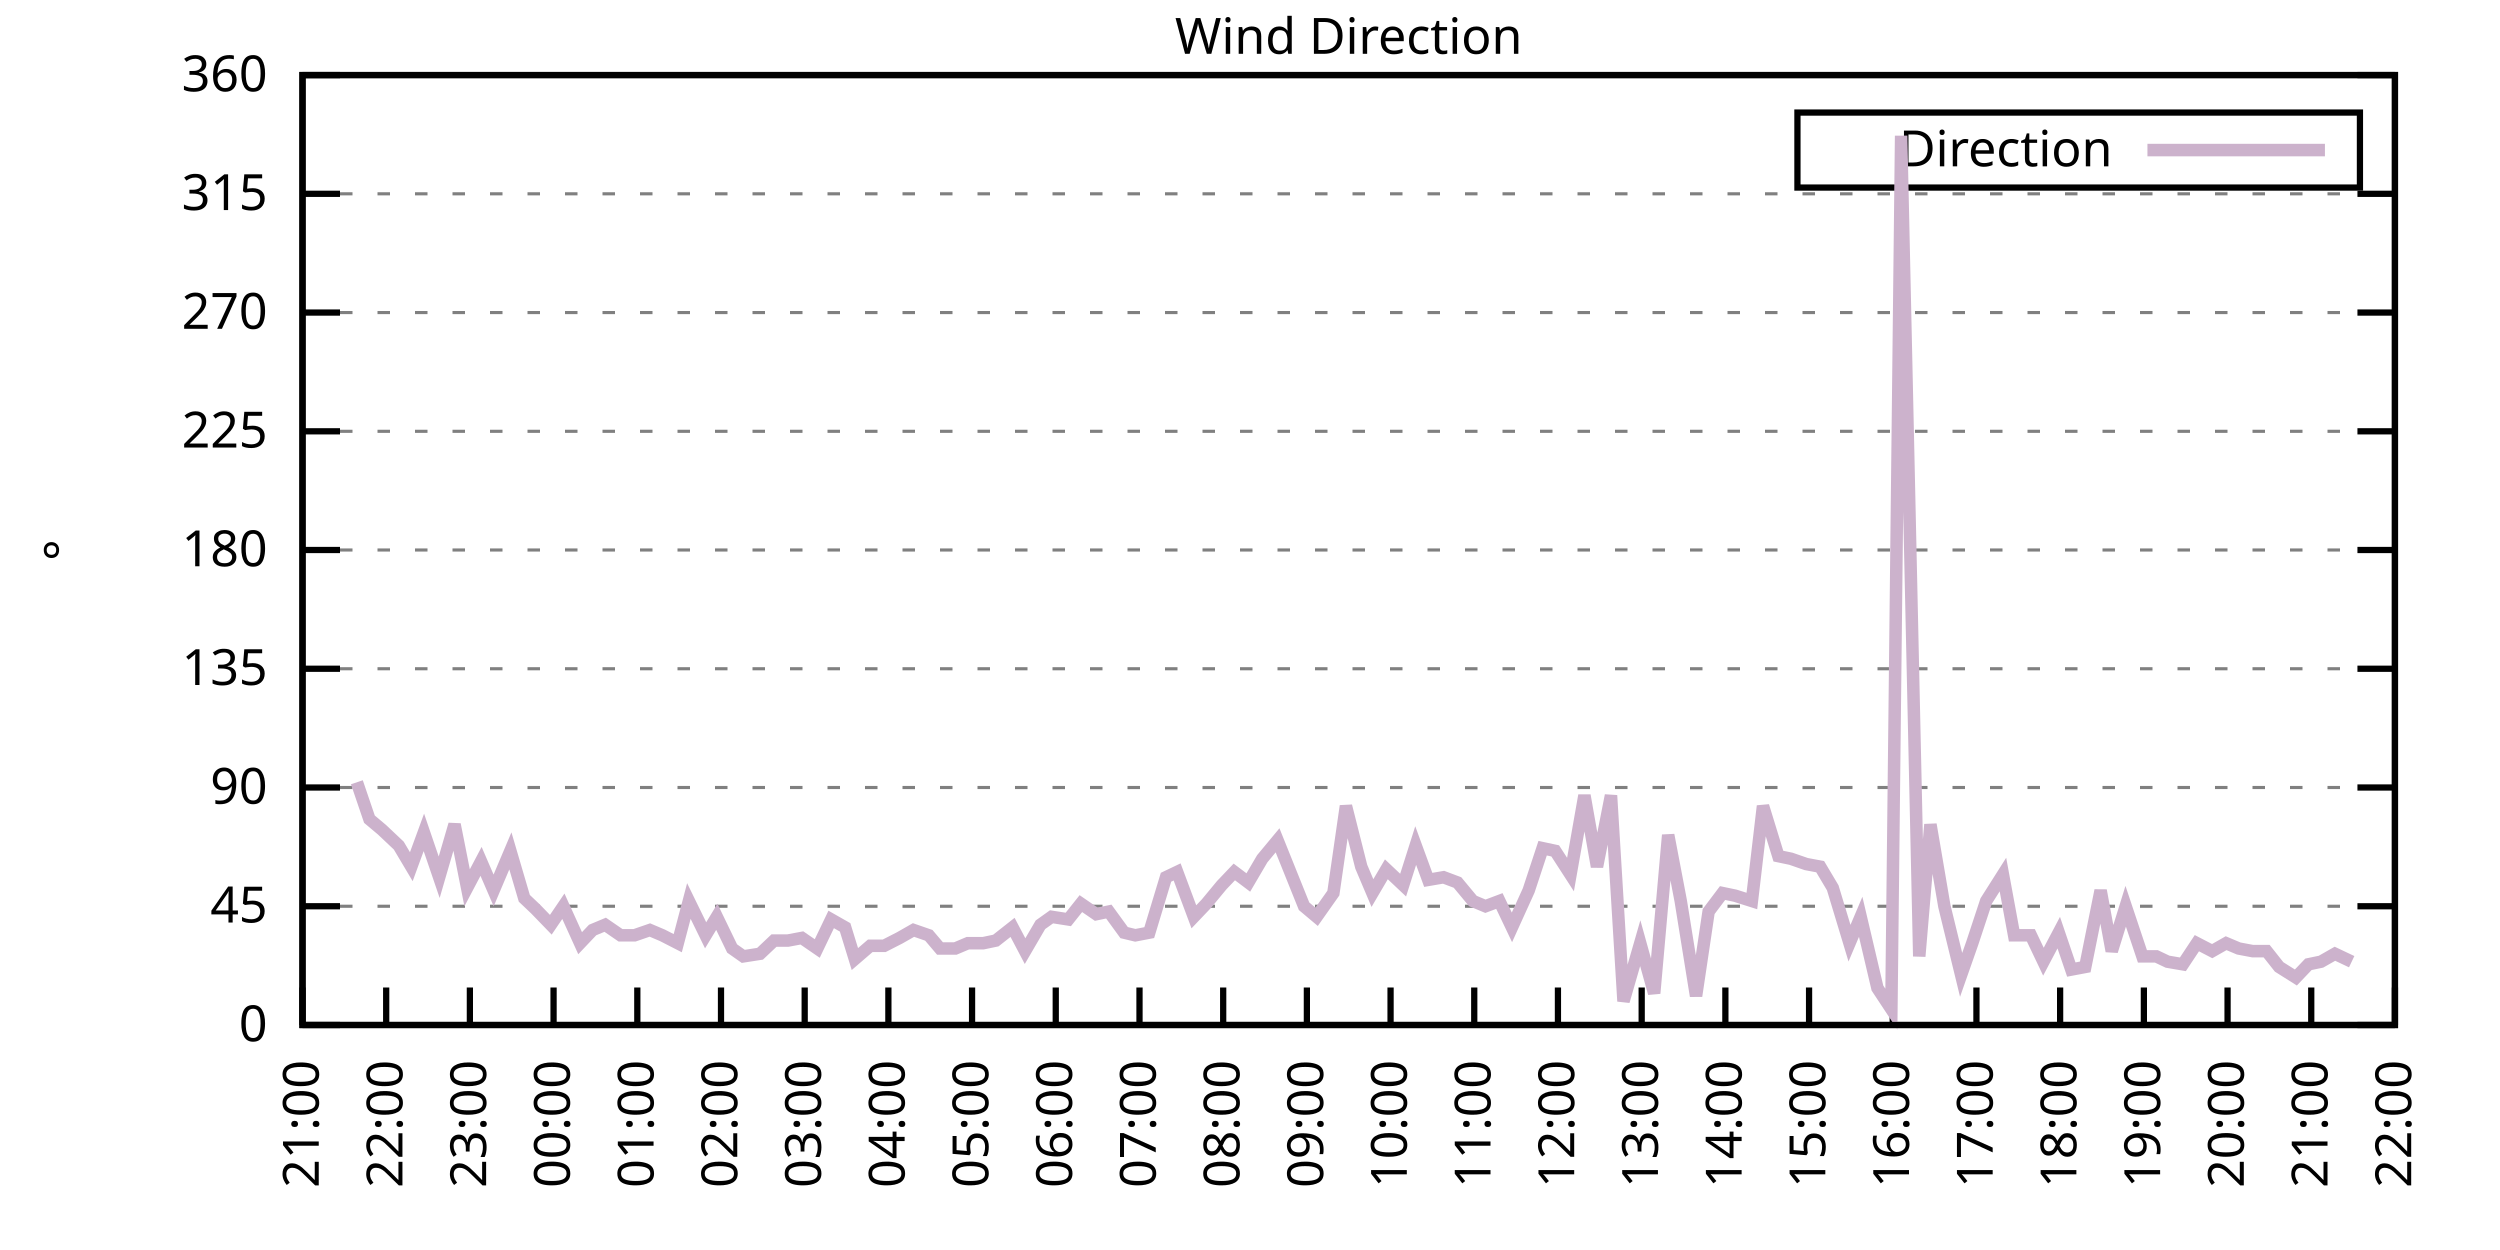
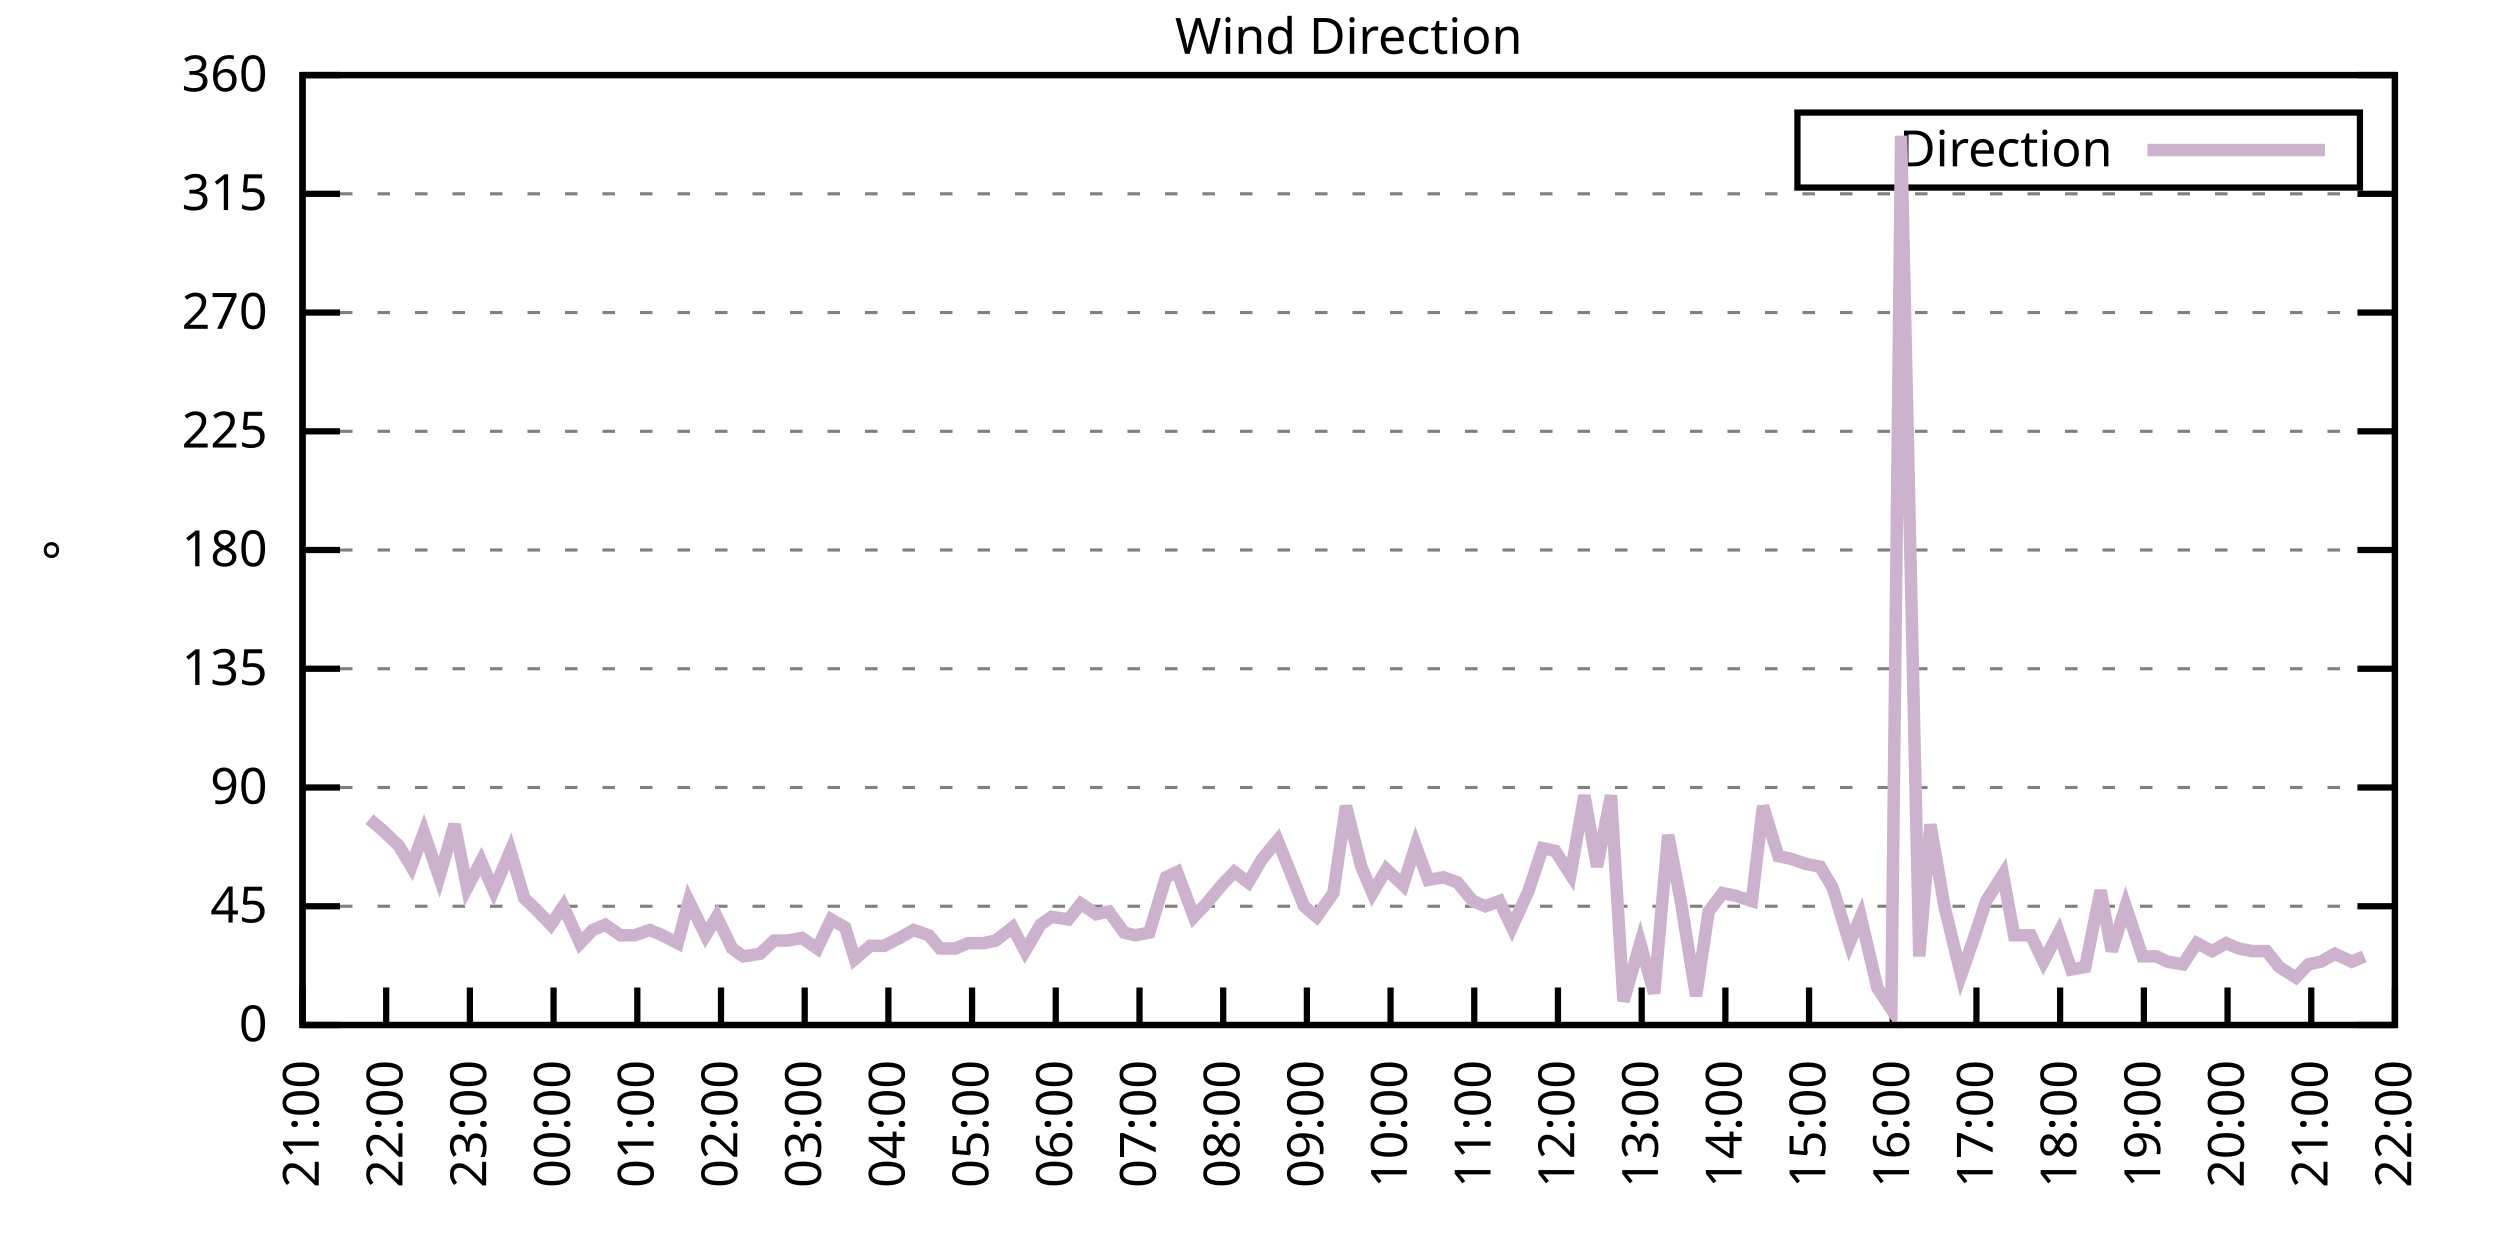
<svg xmlns="http://www.w3.org/2000/svg" xmlns:xlink="http://www.w3.org/1999/xlink" width="400" height="200" viewBox="0 0 400 200">
  <g id="gnuplot_canvas">
    <rect x="0" y="0" width="400" height="200" fill="none" />
    <defs>
      <circle id="gpDot" r="0.5" stroke-width="0.5" stroke="currentColor" />
      <path id="gpPt0" stroke-width="0.333" stroke="currentColor" d="M-1,0 h2 M0,-1 v2" />
      <path id="gpPt1" stroke-width="0.333" stroke="currentColor" d="M-1,-1 L1,1 M1,-1 L-1,1" />
      <path id="gpPt2" stroke-width="0.333" stroke="currentColor" d="M-1,0 L1,0 M0,-1 L0,1 M-1,-1 L1,1 M-1,1 L1,-1" />
      <rect id="gpPt3" stroke-width="0.333" stroke="currentColor" x="-1" y="-1" width="2" height="2" />
      <rect id="gpPt4" stroke-width="0.333" stroke="currentColor" fill="currentColor" x="-1" y="-1" width="2" height="2" />
      <circle id="gpPt5" stroke-width="0.333" stroke="currentColor" cx="0" cy="0" r="1" />
      <use xlink:href="#gpPt5" id="gpPt6" fill="currentColor" stroke="none" />
      <path id="gpPt7" stroke-width="0.333" stroke="currentColor" d="M0,-1.33 L-1.33,0.67 L1.33,0.67 z" />
      <use xlink:href="#gpPt7" id="gpPt8" fill="currentColor" stroke="none" />
      <use xlink:href="#gpPt7" id="gpPt9" stroke="currentColor" transform="rotate(180)" />
      <use xlink:href="#gpPt9" id="gpPt10" fill="currentColor" stroke="none" />
      <use xlink:href="#gpPt3" id="gpPt11" stroke="currentColor" transform="rotate(45)" />
      <use xlink:href="#gpPt11" id="gpPt12" fill="currentColor" stroke="none" />
      <path id="gpPt13" stroke-width="0.333" stroke="currentColor" d="M0,1.330 L1.265,0.411 L0.782,-1.067 L-0.782,-1.076 L-1.265,0.411 z" />
      <use xlink:href="#gpPt13" id="gpPt14" fill="currentColor" stroke="none" />
      <filter id="textbox" filterUnits="objectBoundingBox" x="0" y="0" height="1" width="1">
        <feFlood flood-color="white" flood-opacity="1" result="bgnd" />
        <feComposite in="SourceGraphic" in2="bgnd" operator="atop" />
      </filter>
      <filter id="greybox" filterUnits="objectBoundingBox" x="0" y="0" height="1" width="1">
        <feFlood flood-color="lightgrey" flood-opacity="1" result="grey" />
        <feComposite in="SourceGraphic" in2="grey" operator="atop" />
      </filter>
    </defs>
    <g fill="none" color="white" stroke="currentColor" stroke-width="1.00" stroke-linecap="butt" stroke-linejoin="miter">
</g>
    <g fill="none" color="black" stroke="currentColor" stroke-width="1.00" stroke-linecap="butt" stroke-linejoin="miter">
      <g stroke="none" shape-rendering="crispEdges">
        <polygon fill="rgb(255, 255, 255)" points="48.40,164.00 383.18,164.00 383.18,12.02 48.40,12.02 " />
      </g>
    </g>
    <g fill="none" color="black" stroke="currentColor" stroke-width="1.00" stroke-linecap="butt" stroke-linejoin="miter">
</g>
    <g fill="none" color="black" stroke="black" stroke-width="0.50" stroke-linecap="butt" stroke-linejoin="miter">
</g>
    <g fill="none" color="gray" stroke="currentColor" stroke-width="0.50" stroke-linecap="butt" stroke-linejoin="miter">
      <path stroke="gray" stroke-dasharray="2,4" class="gridline" d="M48.40,164.00 L383.19,164.00  " />
    </g>
    <g fill="none" color="gray" stroke="gray" stroke-width="1.00" stroke-linecap="butt" stroke-linejoin="miter">
</g>
    <g fill="none" color="black" stroke="currentColor" stroke-width="1.00" stroke-linecap="butt" stroke-linejoin="miter">
      <path stroke="black" d="M48.40,164.00 L54.40,164.00 M383.19,164.00 L377.19,164.00  " />
      <g transform="translate(42.80,166.60)" stroke="none" fill="black" font-family="Sans" font-size="8.00" text-anchor="end">
        <text>
          <tspan font-family="Sans"> 0</tspan>
        </text>
      </g>
    </g>
    <g fill="none" color="black" stroke="currentColor" stroke-width="1.00" stroke-linecap="butt" stroke-linejoin="miter">
</g>
    <g fill="none" color="black" stroke="black" stroke-width="0.50" stroke-linecap="butt" stroke-linejoin="miter">
</g>
    <g fill="none" color="gray" stroke="currentColor" stroke-width="0.50" stroke-linecap="butt" stroke-linejoin="miter">
      <path stroke="gray" stroke-dasharray="2,4" class="gridline" d="M48.40,145.00 L383.19,145.00  " />
    </g>
    <g fill="none" color="gray" stroke="gray" stroke-width="1.00" stroke-linecap="butt" stroke-linejoin="miter">
</g>
    <g fill="none" color="black" stroke="currentColor" stroke-width="1.00" stroke-linecap="butt" stroke-linejoin="miter">
      <path stroke="black" d="M48.40,145.00 L54.40,145.00 M383.19,145.00 L377.19,145.00  " />
      <g transform="translate(42.80,147.60)" stroke="none" fill="black" font-family="Sans" font-size="8.00" text-anchor="end">
        <text>
          <tspan font-family="Sans"> 45</tspan>
        </text>
      </g>
    </g>
    <g fill="none" color="black" stroke="currentColor" stroke-width="1.00" stroke-linecap="butt" stroke-linejoin="miter">
</g>
    <g fill="none" color="black" stroke="black" stroke-width="0.50" stroke-linecap="butt" stroke-linejoin="miter">
</g>
    <g fill="none" color="gray" stroke="currentColor" stroke-width="0.50" stroke-linecap="butt" stroke-linejoin="miter">
      <path stroke="gray" stroke-dasharray="2,4" class="gridline" d="M48.40,126.00 L383.19,126.00  " />
    </g>
    <g fill="none" color="gray" stroke="gray" stroke-width="1.00" stroke-linecap="butt" stroke-linejoin="miter">
</g>
    <g fill="none" color="black" stroke="currentColor" stroke-width="1.00" stroke-linecap="butt" stroke-linejoin="miter">
      <path stroke="black" d="M48.40,126.00 L54.40,126.00 M383.19,126.00 L377.19,126.00  " />
      <g transform="translate(42.80,128.60)" stroke="none" fill="black" font-family="Sans" font-size="8.00" text-anchor="end">
        <text>
          <tspan font-family="Sans"> 90</tspan>
        </text>
      </g>
    </g>
    <g fill="none" color="black" stroke="currentColor" stroke-width="1.00" stroke-linecap="butt" stroke-linejoin="miter">
</g>
    <g fill="none" color="black" stroke="black" stroke-width="0.50" stroke-linecap="butt" stroke-linejoin="miter">
</g>
    <g fill="none" color="gray" stroke="currentColor" stroke-width="0.50" stroke-linecap="butt" stroke-linejoin="miter">
      <path stroke="gray" stroke-dasharray="2,4" class="gridline" d="M48.40,107.00 L383.19,107.00  " />
    </g>
    <g fill="none" color="gray" stroke="gray" stroke-width="1.00" stroke-linecap="butt" stroke-linejoin="miter">
</g>
    <g fill="none" color="black" stroke="currentColor" stroke-width="1.00" stroke-linecap="butt" stroke-linejoin="miter">
      <path stroke="black" d="M48.40,107.00 L54.40,107.00 M383.19,107.00 L377.19,107.00  " />
      <g transform="translate(42.80,109.60)" stroke="none" fill="black" font-family="Sans" font-size="8.00" text-anchor="end">
        <text>
          <tspan font-family="Sans"> 135</tspan>
        </text>
      </g>
    </g>
    <g fill="none" color="black" stroke="currentColor" stroke-width="1.00" stroke-linecap="butt" stroke-linejoin="miter">
</g>
    <g fill="none" color="black" stroke="black" stroke-width="0.50" stroke-linecap="butt" stroke-linejoin="miter">
</g>
    <g fill="none" color="gray" stroke="currentColor" stroke-width="0.50" stroke-linecap="butt" stroke-linejoin="miter">
      <path stroke="gray" stroke-dasharray="2,4" class="gridline" d="M48.40,88.00 L383.19,88.00  " />
    </g>
    <g fill="none" color="gray" stroke="gray" stroke-width="1.00" stroke-linecap="butt" stroke-linejoin="miter">
</g>
    <g fill="none" color="black" stroke="currentColor" stroke-width="1.00" stroke-linecap="butt" stroke-linejoin="miter">
      <path stroke="black" d="M48.40,88.00 L54.40,88.00 M383.19,88.00 L377.19,88.00  " />
      <g transform="translate(42.80,90.60)" stroke="none" fill="black" font-family="Sans" font-size="8.00" text-anchor="end">
        <text>
          <tspan font-family="Sans"> 180</tspan>
        </text>
      </g>
    </g>
    <g fill="none" color="black" stroke="currentColor" stroke-width="1.00" stroke-linecap="butt" stroke-linejoin="miter">
</g>
    <g fill="none" color="black" stroke="black" stroke-width="0.50" stroke-linecap="butt" stroke-linejoin="miter">
</g>
    <g fill="none" color="gray" stroke="currentColor" stroke-width="0.50" stroke-linecap="butt" stroke-linejoin="miter">
      <path stroke="gray" stroke-dasharray="2,4" class="gridline" d="M48.40,69.01 L383.19,69.01  " />
    </g>
    <g fill="none" color="gray" stroke="gray" stroke-width="1.00" stroke-linecap="butt" stroke-linejoin="miter">
</g>
    <g fill="none" color="black" stroke="currentColor" stroke-width="1.00" stroke-linecap="butt" stroke-linejoin="miter">
      <path stroke="black" d="M48.40,69.01 L54.40,69.01 M383.19,69.01 L377.19,69.01  " />
      <g transform="translate(42.80,71.61)" stroke="none" fill="black" font-family="Sans" font-size="8.00" text-anchor="end">
        <text>
          <tspan font-family="Sans"> 225</tspan>
        </text>
      </g>
    </g>
    <g fill="none" color="black" stroke="currentColor" stroke-width="1.00" stroke-linecap="butt" stroke-linejoin="miter">
</g>
    <g fill="none" color="black" stroke="black" stroke-width="0.50" stroke-linecap="butt" stroke-linejoin="miter">
</g>
    <g fill="none" color="gray" stroke="currentColor" stroke-width="0.50" stroke-linecap="butt" stroke-linejoin="miter">
      <path stroke="gray" stroke-dasharray="2,4" class="gridline" d="M48.40,50.01 L383.19,50.01  " />
    </g>
    <g fill="none" color="gray" stroke="gray" stroke-width="1.00" stroke-linecap="butt" stroke-linejoin="miter">
</g>
    <g fill="none" color="black" stroke="currentColor" stroke-width="1.00" stroke-linecap="butt" stroke-linejoin="miter">
      <path stroke="black" d="M48.40,50.01 L54.40,50.01 M383.19,50.01 L377.19,50.01  " />
      <g transform="translate(42.80,52.61)" stroke="none" fill="black" font-family="Sans" font-size="8.00" text-anchor="end">
        <text>
          <tspan font-family="Sans"> 270</tspan>
        </text>
      </g>
    </g>
    <g fill="none" color="black" stroke="currentColor" stroke-width="1.00" stroke-linecap="butt" stroke-linejoin="miter">
</g>
    <g fill="none" color="black" stroke="black" stroke-width="0.50" stroke-linecap="butt" stroke-linejoin="miter">
</g>
    <g fill="none" color="gray" stroke="currentColor" stroke-width="0.50" stroke-linecap="butt" stroke-linejoin="miter">
      <path stroke="gray" stroke-dasharray="2,4" class="gridline" d="M48.40,31.01 L383.19,31.01  " />
    </g>
    <g fill="none" color="gray" stroke="gray" stroke-width="1.00" stroke-linecap="butt" stroke-linejoin="miter">
</g>
    <g fill="none" color="black" stroke="currentColor" stroke-width="1.00" stroke-linecap="butt" stroke-linejoin="miter">
      <path stroke="black" d="M48.40,31.01 L54.40,31.01 M383.19,31.01 L377.19,31.01  " />
      <g transform="translate(42.80,33.61)" stroke="none" fill="black" font-family="Sans" font-size="8.00" text-anchor="end">
        <text>
          <tspan font-family="Sans"> 315</tspan>
        </text>
      </g>
    </g>
    <g fill="none" color="black" stroke="currentColor" stroke-width="1.00" stroke-linecap="butt" stroke-linejoin="miter">
</g>
    <g fill="none" color="black" stroke="black" stroke-width="0.50" stroke-linecap="butt" stroke-linejoin="miter">
</g>
    <g fill="none" color="gray" stroke="currentColor" stroke-width="0.50" stroke-linecap="butt" stroke-linejoin="miter">
      <path stroke="gray" stroke-dasharray="2,4" class="gridline" d="M48.40,12.01 L383.19,12.01  " />
    </g>
    <g fill="none" color="gray" stroke="gray" stroke-width="1.00" stroke-linecap="butt" stroke-linejoin="miter">
</g>
    <g fill="none" color="black" stroke="currentColor" stroke-width="1.00" stroke-linecap="butt" stroke-linejoin="miter">
      <path stroke="black" d="M48.40,12.01 L54.40,12.01 M383.19,12.01 L377.19,12.01  " />
      <g transform="translate(42.80,14.61)" stroke="none" fill="black" font-family="Sans" font-size="8.00" text-anchor="end">
        <text>
          <tspan font-family="Sans"> 360</tspan>
        </text>
      </g>
    </g>
    <g fill="none" color="black" stroke="currentColor" stroke-width="1.00" stroke-linecap="butt" stroke-linejoin="miter">
      <path stroke="black" d="M48.40,164.00 L48.40,158.00  " />
      <g transform="translate(51.00,169.60) rotate(270.00)" stroke="none" fill="black" font-family="Sans" font-size="8.00" text-anchor="end">
        <text>
          <tspan font-family="Sans">21:00</tspan>
        </text>
      </g>
    </g>
    <g fill="none" color="black" stroke="currentColor" stroke-width="1.00" stroke-linecap="butt" stroke-linejoin="miter">
      <path stroke="black" d="M61.79,164.00 L61.79,158.00  " />
      <g transform="translate(64.39,169.60) rotate(270.00)" stroke="none" fill="black" font-family="Sans" font-size="8.00" text-anchor="end">
        <text>
          <tspan font-family="Sans">22:00</tspan>
        </text>
      </g>
    </g>
    <g fill="none" color="black" stroke="currentColor" stroke-width="1.00" stroke-linecap="butt" stroke-linejoin="miter">
      <path stroke="black" d="M75.18,164.00 L75.18,158.00  " />
      <g transform="translate(77.78,169.60) rotate(270.00)" stroke="none" fill="black" font-family="Sans" font-size="8.00" text-anchor="end">
        <text>
          <tspan font-family="Sans">23:00</tspan>
        </text>
      </g>
    </g>
    <g fill="none" color="black" stroke="currentColor" stroke-width="1.00" stroke-linecap="butt" stroke-linejoin="miter">
      <path stroke="black" d="M88.57,164.00 L88.57,158.00  " />
      <g transform="translate(91.17,169.60) rotate(270.00)" stroke="none" fill="black" font-family="Sans" font-size="8.00" text-anchor="end">
        <text>
          <tspan font-family="Sans">00:00</tspan>
        </text>
      </g>
    </g>
    <g fill="none" color="black" stroke="currentColor" stroke-width="1.00" stroke-linecap="butt" stroke-linejoin="miter">
      <path stroke="black" d="M101.97,164.00 L101.97,158.00  " />
      <g transform="translate(104.57,169.60) rotate(270.00)" stroke="none" fill="black" font-family="Sans" font-size="8.00" text-anchor="end">
        <text>
          <tspan font-family="Sans">01:00</tspan>
        </text>
      </g>
    </g>
    <g fill="none" color="black" stroke="currentColor" stroke-width="1.00" stroke-linecap="butt" stroke-linejoin="miter">
      <path stroke="black" d="M115.36,164.00 L115.36,158.00  " />
      <g transform="translate(117.96,169.60) rotate(270.00)" stroke="none" fill="black" font-family="Sans" font-size="8.00" text-anchor="end">
        <text>
          <tspan font-family="Sans">02:00</tspan>
        </text>
      </g>
    </g>
    <g fill="none" color="black" stroke="currentColor" stroke-width="1.00" stroke-linecap="butt" stroke-linejoin="miter">
      <path stroke="black" d="M128.75,164.00 L128.75,158.00  " />
      <g transform="translate(131.35,169.60) rotate(270.00)" stroke="none" fill="black" font-family="Sans" font-size="8.00" text-anchor="end">
        <text>
          <tspan font-family="Sans">03:00</tspan>
        </text>
      </g>
    </g>
    <g fill="none" color="black" stroke="currentColor" stroke-width="1.00" stroke-linecap="butt" stroke-linejoin="miter">
      <path stroke="black" d="M142.14,164.00 L142.14,158.00  " />
      <g transform="translate(144.74,169.60) rotate(270.00)" stroke="none" fill="black" font-family="Sans" font-size="8.00" text-anchor="end">
        <text>
          <tspan font-family="Sans">04:00</tspan>
        </text>
      </g>
    </g>
    <g fill="none" color="black" stroke="currentColor" stroke-width="1.00" stroke-linecap="butt" stroke-linejoin="miter">
      <path stroke="black" d="M155.53,164.00 L155.53,158.00  " />
      <g transform="translate(158.13,169.60) rotate(270.00)" stroke="none" fill="black" font-family="Sans" font-size="8.00" text-anchor="end">
        <text>
          <tspan font-family="Sans">05:00</tspan>
        </text>
      </g>
    </g>
    <g fill="none" color="black" stroke="currentColor" stroke-width="1.00" stroke-linecap="butt" stroke-linejoin="miter">
      <path stroke="black" d="M168.92,164.00 L168.92,158.00  " />
      <g transform="translate(171.52,169.60) rotate(270.00)" stroke="none" fill="black" font-family="Sans" font-size="8.00" text-anchor="end">
        <text>
          <tspan font-family="Sans">06:00</tspan>
        </text>
      </g>
    </g>
    <g fill="none" color="black" stroke="currentColor" stroke-width="1.00" stroke-linecap="butt" stroke-linejoin="miter">
      <path stroke="black" d="M182.32,164.00 L182.32,158.00  " />
      <g transform="translate(184.92,169.60) rotate(270.00)" stroke="none" fill="black" font-family="Sans" font-size="8.00" text-anchor="end">
        <text>
          <tspan font-family="Sans">07:00</tspan>
        </text>
      </g>
    </g>
    <g fill="none" color="black" stroke="currentColor" stroke-width="1.00" stroke-linecap="butt" stroke-linejoin="miter">
      <path stroke="black" d="M195.71,164.00 L195.71,158.00  " />
      <g transform="translate(198.31,169.60) rotate(270.00)" stroke="none" fill="black" font-family="Sans" font-size="8.00" text-anchor="end">
        <text>
          <tspan font-family="Sans">08:00</tspan>
        </text>
      </g>
    </g>
    <g fill="none" color="black" stroke="currentColor" stroke-width="1.00" stroke-linecap="butt" stroke-linejoin="miter">
      <path stroke="black" d="M209.10,164.00 L209.10,158.00  " />
      <g transform="translate(211.70,169.60) rotate(270.00)" stroke="none" fill="black" font-family="Sans" font-size="8.00" text-anchor="end">
        <text>
          <tspan font-family="Sans">09:00</tspan>
        </text>
      </g>
    </g>
    <g fill="none" color="black" stroke="currentColor" stroke-width="1.00" stroke-linecap="butt" stroke-linejoin="miter">
      <path stroke="black" d="M222.49,164.00 L222.49,158.00  " />
      <g transform="translate(225.09,169.60) rotate(270.00)" stroke="none" fill="black" font-family="Sans" font-size="8.00" text-anchor="end">
        <text>
          <tspan font-family="Sans">10:00</tspan>
        </text>
      </g>
    </g>
    <g fill="none" color="black" stroke="currentColor" stroke-width="1.00" stroke-linecap="butt" stroke-linejoin="miter">
      <path stroke="black" d="M235.88,164.00 L235.88,158.00  " />
      <g transform="translate(238.48,169.60) rotate(270.00)" stroke="none" fill="black" font-family="Sans" font-size="8.00" text-anchor="end">
        <text>
          <tspan font-family="Sans">11:00</tspan>
        </text>
      </g>
    </g>
    <g fill="none" color="black" stroke="currentColor" stroke-width="1.00" stroke-linecap="butt" stroke-linejoin="miter">
      <path stroke="black" d="M249.27,164.00 L249.27,158.00  " />
      <g transform="translate(251.87,169.60) rotate(270.00)" stroke="none" fill="black" font-family="Sans" font-size="8.00" text-anchor="end">
        <text>
          <tspan font-family="Sans">12:00</tspan>
        </text>
      </g>
    </g>
    <g fill="none" color="black" stroke="currentColor" stroke-width="1.00" stroke-linecap="butt" stroke-linejoin="miter">
      <path stroke="black" d="M262.67,164.00 L262.67,158.00  " />
      <g transform="translate(265.27,169.60) rotate(270.00)" stroke="none" fill="black" font-family="Sans" font-size="8.00" text-anchor="end">
        <text>
          <tspan font-family="Sans">13:00</tspan>
        </text>
      </g>
    </g>
    <g fill="none" color="black" stroke="currentColor" stroke-width="1.00" stroke-linecap="butt" stroke-linejoin="miter">
      <path stroke="black" d="M276.06,164.00 L276.06,158.00  " />
      <g transform="translate(278.66,169.60) rotate(270.00)" stroke="none" fill="black" font-family="Sans" font-size="8.00" text-anchor="end">
        <text>
          <tspan font-family="Sans">14:00</tspan>
        </text>
      </g>
    </g>
    <g fill="none" color="black" stroke="currentColor" stroke-width="1.00" stroke-linecap="butt" stroke-linejoin="miter">
      <path stroke="black" d="M289.45,164.00 L289.45,158.00  " />
      <g transform="translate(292.05,169.60) rotate(270.00)" stroke="none" fill="black" font-family="Sans" font-size="8.00" text-anchor="end">
        <text>
          <tspan font-family="Sans">15:00</tspan>
        </text>
      </g>
    </g>
    <g fill="none" color="black" stroke="currentColor" stroke-width="1.00" stroke-linecap="butt" stroke-linejoin="miter">
      <path stroke="black" d="M302.84,164.00 L302.84,158.00  " />
      <g transform="translate(305.44,169.60) rotate(270.00)" stroke="none" fill="black" font-family="Sans" font-size="8.00" text-anchor="end">
        <text>
          <tspan font-family="Sans">16:00</tspan>
        </text>
      </g>
    </g>
    <g fill="none" color="black" stroke="currentColor" stroke-width="1.00" stroke-linecap="butt" stroke-linejoin="miter">
      <path stroke="black" d="M316.23,164.00 L316.23,158.00  " />
      <g transform="translate(318.83,169.60) rotate(270.00)" stroke="none" fill="black" font-family="Sans" font-size="8.00" text-anchor="end">
        <text>
          <tspan font-family="Sans">17:00</tspan>
        </text>
      </g>
    </g>
    <g fill="none" color="black" stroke="currentColor" stroke-width="1.00" stroke-linecap="butt" stroke-linejoin="miter">
      <path stroke="black" d="M329.62,164.00 L329.62,158.00  " />
      <g transform="translate(332.22,169.60) rotate(270.00)" stroke="none" fill="black" font-family="Sans" font-size="8.00" text-anchor="end">
        <text>
          <tspan font-family="Sans">18:00</tspan>
        </text>
      </g>
    </g>
    <g fill="none" color="black" stroke="currentColor" stroke-width="1.00" stroke-linecap="butt" stroke-linejoin="miter">
      <path stroke="black" d="M343.02,164.00 L343.02,158.00  " />
      <g transform="translate(345.62,169.60) rotate(270.00)" stroke="none" fill="black" font-family="Sans" font-size="8.00" text-anchor="end">
        <text>
          <tspan font-family="Sans">19:00</tspan>
        </text>
      </g>
    </g>
    <g fill="none" color="black" stroke="currentColor" stroke-width="1.00" stroke-linecap="butt" stroke-linejoin="miter">
      <path stroke="black" d="M356.41,164.00 L356.41,158.00  " />
      <g transform="translate(359.01,169.60) rotate(270.00)" stroke="none" fill="black" font-family="Sans" font-size="8.00" text-anchor="end">
        <text>
          <tspan font-family="Sans">20:00</tspan>
        </text>
      </g>
    </g>
    <g fill="none" color="black" stroke="currentColor" stroke-width="1.00" stroke-linecap="butt" stroke-linejoin="miter">
      <path stroke="black" d="M369.80,164.00 L369.80,158.00  " />
      <g transform="translate(372.40,169.60) rotate(270.00)" stroke="none" fill="black" font-family="Sans" font-size="8.00" text-anchor="end">
        <text>
          <tspan font-family="Sans">21:00</tspan>
        </text>
      </g>
    </g>
    <g fill="none" color="black" stroke="currentColor" stroke-width="1.00" stroke-linecap="butt" stroke-linejoin="miter">
      <path stroke="black" d="M383.19,164.00 L383.19,158.00  " />
      <g transform="translate(385.79,169.60) rotate(270.00)" stroke="none" fill="black" font-family="Sans" font-size="8.00" text-anchor="end">
        <text>
          <tspan font-family="Sans">22:00</tspan>
        </text>
      </g>
    </g>
    <g fill="none" color="black" stroke="currentColor" stroke-width="1.00" stroke-linecap="butt" stroke-linejoin="miter">
</g>
    <g fill="none" color="black" stroke="currentColor" stroke-width="1.00" stroke-linecap="butt" stroke-linejoin="miter">
      <path stroke="black" d="M48.40,12.01 L48.40,164.00 L383.19,164.00 L383.19,12.01 L48.40,12.01 Z  " />
    </g>
    <g fill="none" color="black" stroke="currentColor" stroke-width="1.00" stroke-linecap="butt" stroke-linejoin="miter">
</g>
    <g fill="none" color="black" stroke="currentColor" stroke-width="1.00" stroke-linecap="butt" stroke-linejoin="miter">
      <path stroke="black" d="M287.59,30.01 L287.59,18.01 L377.59,18.01 L377.59,30.01 L287.59,30.01 Z  " />
    </g>
    <g id="Wind_direction_plot_1">
      <g fill="none" color="white" stroke="black" stroke-width="2.00" stroke-linecap="butt" stroke-linejoin="miter">
</g>
      <g fill="none" color="black" stroke="currentColor" stroke-width="2.00" stroke-linecap="butt" stroke-linejoin="miter">
        <g transform="translate(337.99,26.61)" stroke="none" fill="black" font-family="Sans" font-size="8.00" text-anchor="end">
          <text>
            <tspan font-family="Sans">Direction</tspan>
          </text>
        </g>
      </g>
      <g fill="none" color="black" stroke="currentColor" stroke-width="2.00" stroke-linecap="butt" stroke-linejoin="miter">
-         <path stroke="rgb(204, 178, 204)" d="M343.59,24.01 L371.99,24.01 M57.10,125.16 L59.11,131.07 L61.12,132.76 L63.80,135.29 L65.81,138.67 L67.82,133.18   L70.27,140.36 L72.73,131.91 L74.74,142.05 L76.97,137.82 L78.98,142.47 L81.66,136.14 L83.89,143.73 L85.67,145.42   L88.13,147.96 L90.14,145.00 L92.82,150.91 L94.82,148.80 L96.83,147.96 L99.29,149.65 L101.52,149.65 L103.98,148.80   L105.98,149.65 L108.44,150.91 L110.22,144.16 L112.90,149.65 L114.69,146.69 L117.14,151.76 L118.93,153.02 L121.61,152.60   L123.84,150.49 L126.07,150.49 L128.30,150.07 L130.76,151.76 L132.99,147.11 L135.22,148.38 L136.78,153.45 L139.24,151.33   L141.47,151.33 L143.93,150.07 L146.16,148.80 L148.61,149.65 L150.40,151.76 L152.85,151.76 L154.86,150.91 L157.32,150.91   L159.33,150.49 L162.01,148.38 L164.01,152.18 L166.47,147.96 L168.25,146.69 L170.93,147.11 L172.94,144.58 L175.40,146.27   L177.41,145.85 L179.86,149.22 L181.65,149.65 L183.88,149.22 L186.56,140.36 L188.34,139.51 L191.02,146.69 L193.03,144.58   L195.48,141.62 L197.49,139.51 L199.73,141.20 L201.96,137.40 L204.41,134.45 L208.65,145.00 L210.66,146.69 L213.34,142.89   L215.35,128.96 L217.80,138.67 L219.59,142.89 L221.82,139.09 L224.50,141.62 L226.51,135.29 L228.52,140.78 L230.97,140.36   L233.20,141.20 L235.66,144.16 L237.67,145.00 L239.90,144.16 L241.91,148.38 L244.59,142.47 L246.82,135.71 L248.83,136.14   L251.28,139.93 L253.51,127.27 L255.52,138.67 L257.76,127.27 L259.76,160.20 L262.44,150.91 L264.67,158.93 L266.91,133.60   L268.92,144.16 L271.37,159.36 L273.38,145.85 L275.61,142.89 L277.62,143.31 L280.30,144.16 L282.08,128.96 L284.54,136.98   L286.55,137.40 L289.00,138.25 L291.23,138.67 L293.24,142.05 L295.92,150.91 L297.71,146.69 L300.39,158.09 L302.62,161.47   L304.18,21.72 L307.08,153.02 L308.87,131.91 L311.10,145.00 L313.78,155.98 L315.56,150.91 L317.79,144.16 L320.47,139.93   L322.26,149.65 L324.94,149.65 L326.95,153.87 L329.40,149.22 L331.41,155.13 L333.64,154.71 L336.10,142.47 L337.88,152.18   L340.11,145.00 L342.79,153.02 L345.02,153.02 L346.81,153.87 L349.26,154.29 L351.50,150.91 L353.95,152.18 L356.18,150.91   L358.19,151.76 L360.42,152.18 L362.66,152.18 L364.66,154.71 L367.34,156.40 L369.35,154.29 L371.36,153.87 L373.59,152.60   L376.27,153.87  " />
+         <path stroke="rgb(204, 178, 204)" d="M343.59,24.01 L371.99,24.01 M59.11,131.07 L61.12,132.76 L63.80,135.29 L65.81,138.67 L67.82,133.18 L70.27,140.36   L72.73,131.91 L74.74,142.05 L76.97,137.82 L78.98,142.47 L81.66,136.14 L83.89,143.73 L85.67,145.42 L88.13,147.96   L90.14,145.00 L92.82,150.91 L94.82,148.80 L96.83,147.96 L99.29,149.65 L101.52,149.65 L103.98,148.80 L105.98,149.65   L108.44,150.91 L110.22,144.16 L112.90,149.65 L114.69,146.69 L117.14,151.76 L118.93,153.02 L121.61,152.60 L123.84,150.49   L126.07,150.49 L128.30,150.07 L130.76,151.76 L132.99,147.11 L135.22,148.38 L136.78,153.45 L139.24,151.33 L141.47,151.33   L143.93,150.07 L146.16,148.80 L148.61,149.65 L150.40,151.76 L152.85,151.76 L154.86,150.91 L157.32,150.91 L159.33,150.49   L162.01,148.38 L164.01,152.18 L166.47,147.96 L168.25,146.69 L170.93,147.11 L172.94,144.58 L175.40,146.27 L177.41,145.85   L179.86,149.22 L181.65,149.65 L183.88,149.22 L186.56,140.36 L188.34,139.51 L191.02,146.69 L193.03,144.58 L195.48,141.62   L197.49,139.51 L199.73,141.20 L201.96,137.40 L204.41,134.45 L208.65,145.00 L210.66,146.69 L213.34,142.89 L215.35,128.96   L217.80,138.67 L219.59,142.89 L221.82,139.09 L224.50,141.62 L226.51,135.29 L228.52,140.78 L230.97,140.36 L233.20,141.20   L235.66,144.16 L237.67,145.00 L239.90,144.16 L241.91,148.38 L244.59,142.47 L246.82,135.71 L248.83,136.14 L251.28,139.93   L253.51,127.27 L255.52,138.67 L257.76,127.27 L259.76,160.20 L262.44,150.91 L264.67,158.93 L266.91,133.60 L268.92,144.16   L271.37,159.36 L273.38,145.85 L275.61,142.89 L277.62,143.31 L280.30,144.16 L282.08,128.96 L284.54,136.98 L286.55,137.40   L289.00,138.25 L291.23,138.67 L293.24,142.05 L295.92,150.91 L297.71,146.69 L300.39,158.09 L302.62,161.47 L304.18,21.72   L307.08,153.02 L308.87,131.91 L311.10,145.00 L313.78,155.98 L315.56,150.91 L317.79,144.16 L320.47,139.93 L322.26,149.65   L324.94,149.65 L326.95,153.87 L329.40,149.22 L331.41,155.13 L333.64,154.71 L336.10,142.47 L337.88,152.18 L340.11,145.00   L342.79,153.02 L345.02,153.02 L346.81,153.87 L349.26,154.29 L351.50,150.91 L353.95,152.18 L356.18,150.91 L358.19,151.76   L360.42,152.18 L362.66,152.18 L364.66,154.71 L367.34,156.40 L369.35,154.29 L371.36,153.87 L373.59,152.60 L376.27,153.87   L378.28,153.02  " />
      </g>
    </g>
    <g fill="none" color="black" stroke="currentColor" stroke-width="2.00" stroke-linecap="butt" stroke-linejoin="miter">
</g>
    <g fill="none" color="black" stroke="black" stroke-width="1.00" stroke-linecap="butt" stroke-linejoin="miter">
</g>
    <g fill="none" color="black" stroke="currentColor" stroke-width="1.00" stroke-linecap="butt" stroke-linejoin="miter">
      <path stroke="black" d="M48.40,12.01 L48.40,164.00 L383.19,164.00 L383.19,12.01 L48.40,12.01 Z  " />
      <g transform="translate(12.80,88.01) rotate(270.00)" stroke="none" fill="black" font-family="Sans" font-size="8.00" text-anchor="middle">
        <text>
          <tspan font-family="Sans">°</tspan>
        </text>
      </g>
    </g>
    <g fill="none" color="black" stroke="currentColor" stroke-width="1.00" stroke-linecap="butt" stroke-linejoin="miter">
</g>
    <g fill="none" color="black" stroke="currentColor" stroke-width="1.00" stroke-linecap="butt" stroke-linejoin="miter">
      <g transform="translate(215.79,8.61)" stroke="none" fill="black" font-family="Sans" font-size="8.00" text-anchor="middle">
        <text>
          <tspan font-family="Sans">Wind Direction</tspan>
        </text>
      </g>
    </g>
    <g fill="none" color="black" stroke="currentColor" stroke-width="1.00" stroke-linecap="butt" stroke-linejoin="miter">
</g>
  </g>
</svg>
